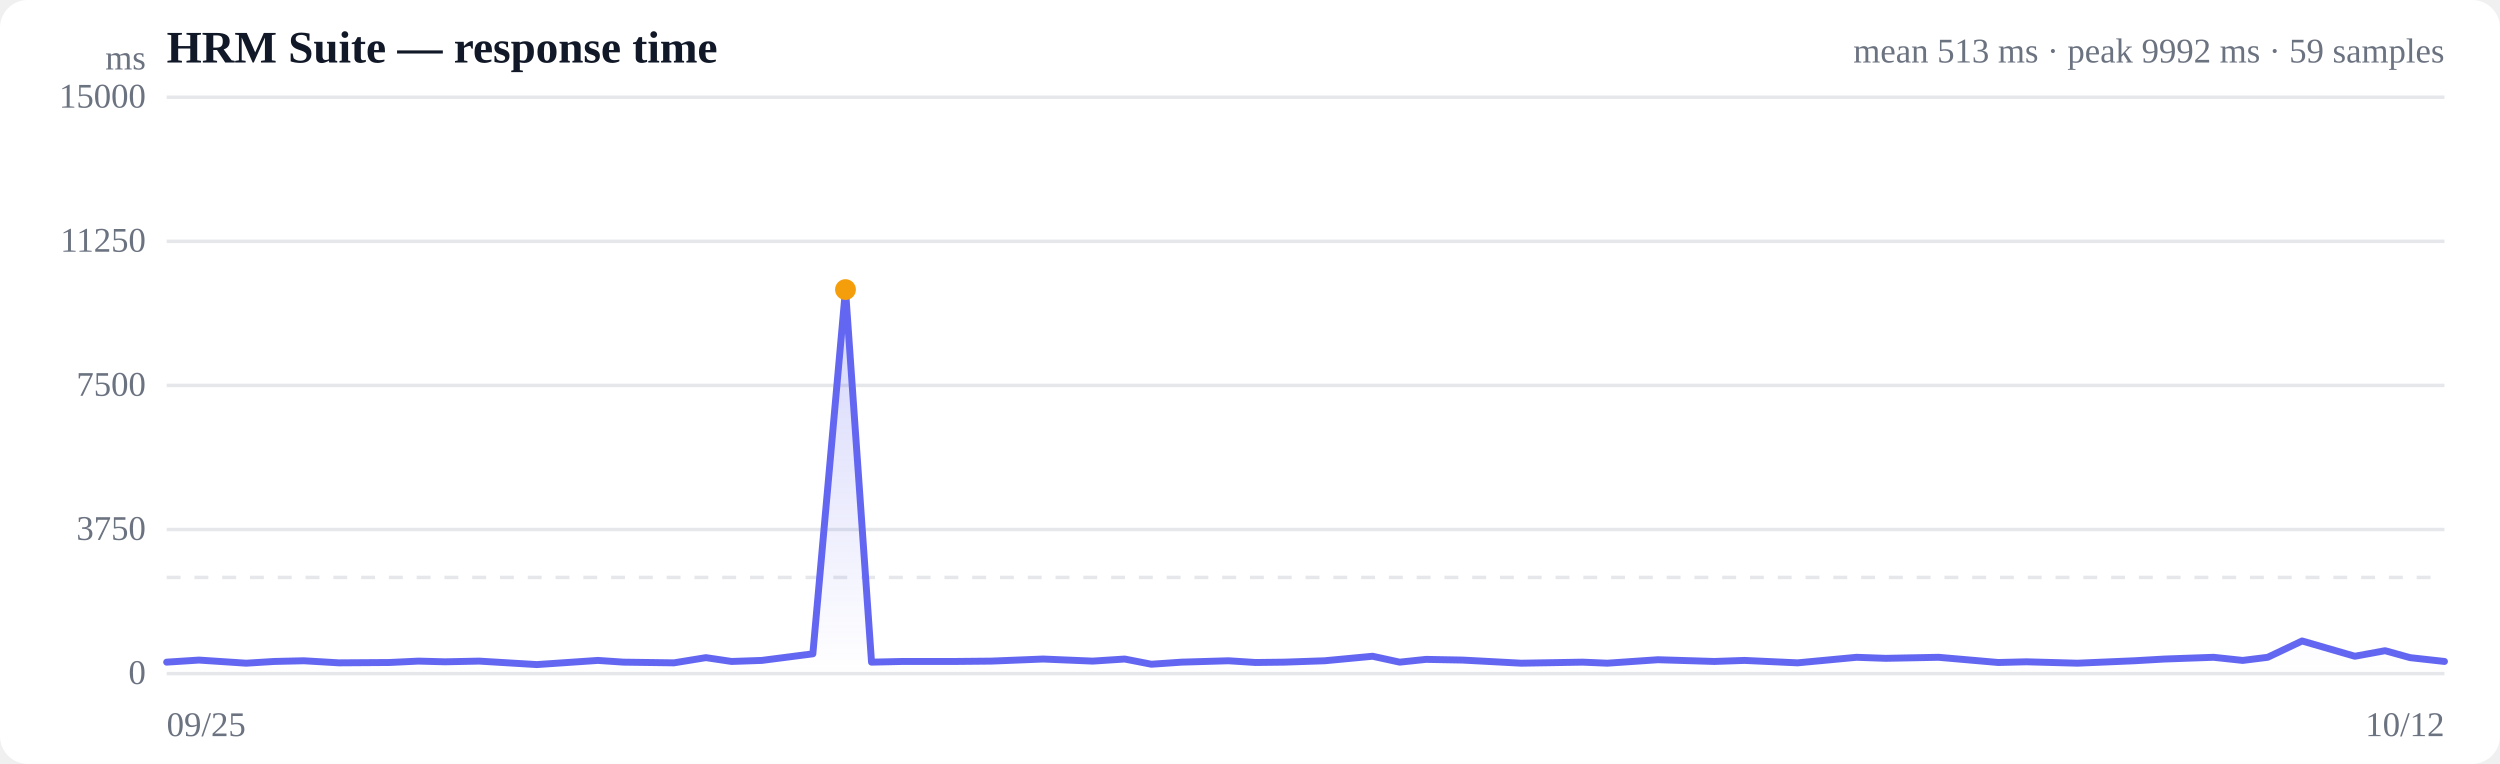
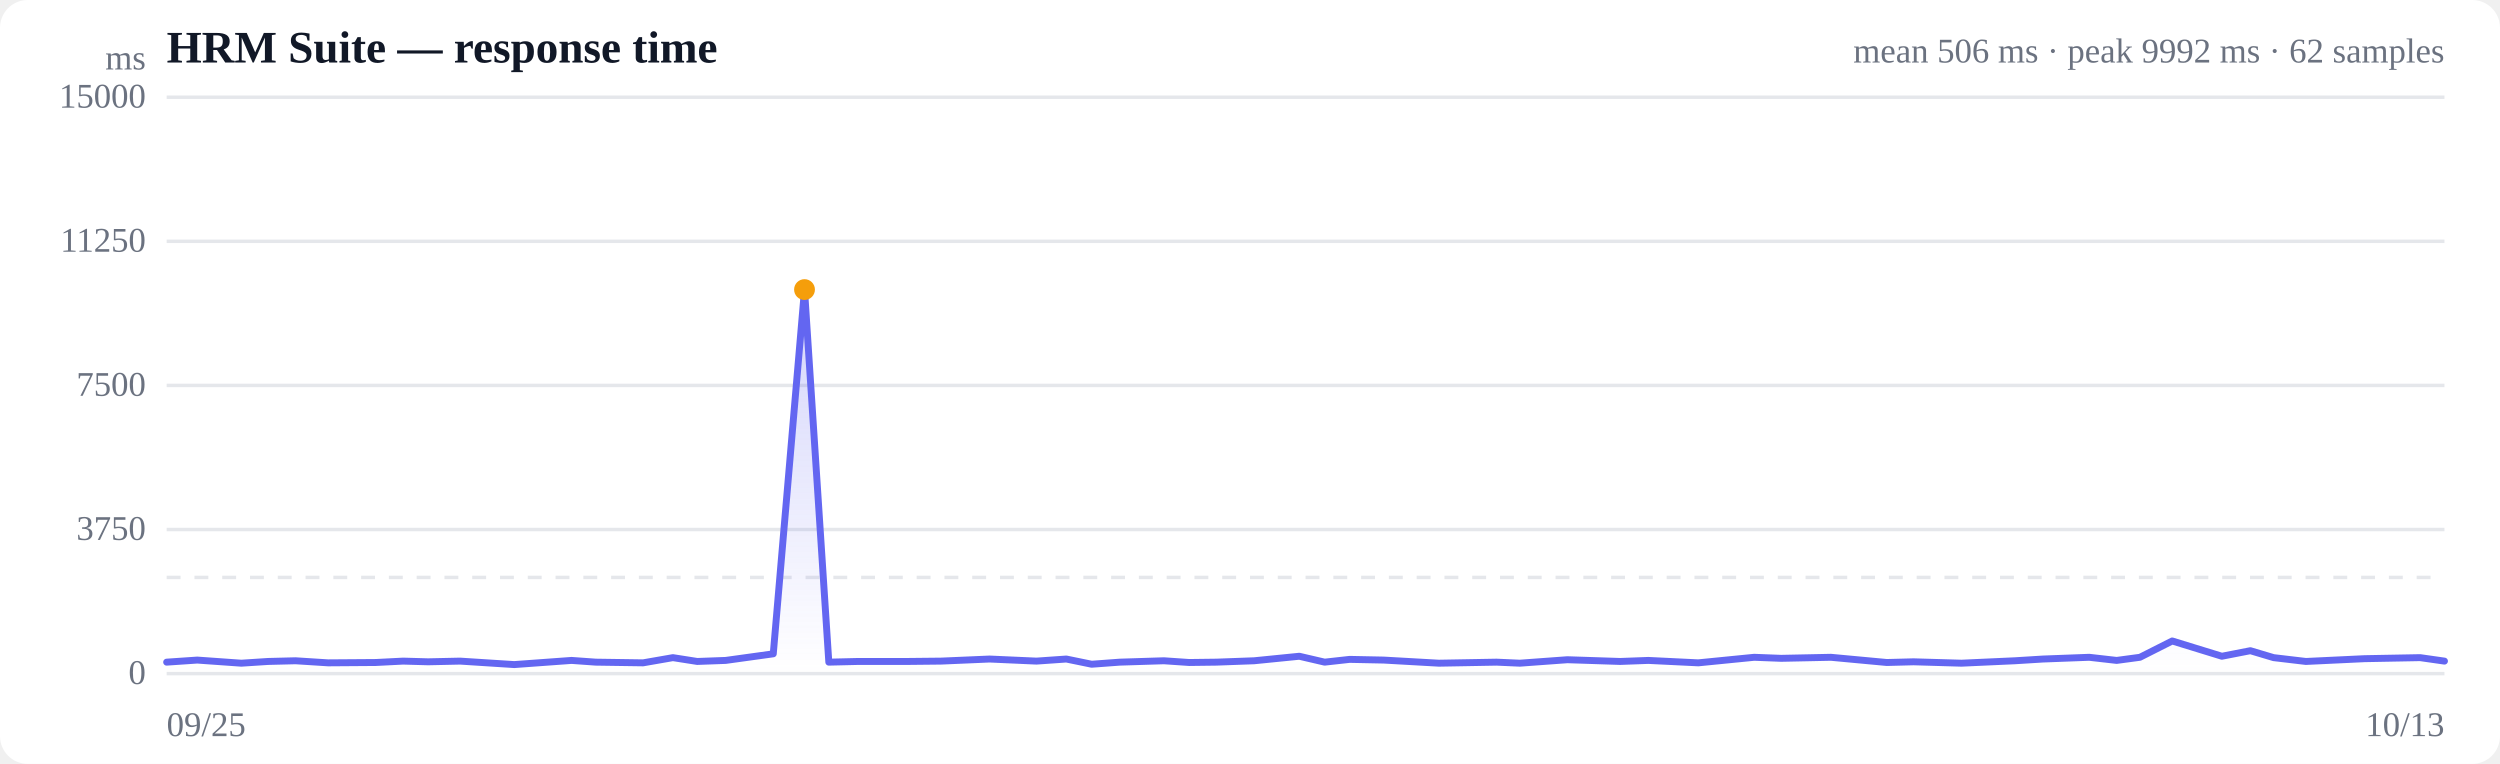
<svg xmlns="http://www.w3.org/2000/svg" viewBox="0 0 720 220" width="720" height="220" role="img" aria-label="Response time over time">
  <style>
  :root { color-scheme: light dark; }
  .bg { fill: #ffffff; }
  .grid { stroke: #e5e7eb; stroke-width: 1; }
  .axis { fill: #6b7280; font-size: 10px; }
  .title { fill: #111827; font-size: 13px; font-weight: 600; }
  .sub { fill: #6b7280; font-size: 10px; }
  .line { stroke: #6366f1; stroke-width: 2; fill: none; stroke-linejoin: round; stroke-linecap: round; }
  .area { fill: url(#fade); }
  .dot-degraded { fill: #f59e0b; }
  .dot-down { fill: #ef4444; }
  .empty { fill: #9ca3af; font-size: 12px; }
  @media (prefers-color-scheme: dark) {
    .bg { fill: #0b0f19; }
    .grid { stroke: #1f2937; }
    .axis, .sub { fill: #9ca3af; }
    .title { fill: #f3f4f6; }
    .line { stroke: #818cf8; }
  }
</style>
  <defs>
    <linearGradient id="fade" x1="0" y1="0" x2="0" y2="1">
      <stop offset="0%" stop-color="#6366f1" stop-opacity="0.28" />
      <stop offset="100%" stop-color="#6366f1" stop-opacity="0" />
    </linearGradient>
  </defs>
  <rect class="bg" width="720" height="220" rx="8" />
  <text class="title" x="48" y="18">HRM Suite — response time</text>
-   <text class="sub" x="704" y="18" text-anchor="end">mean 513 ms · peak 9992 ms · 59 samples</text>
+   <text class="sub" x="704" y="18" text-anchor="end">mean 506 ms · peak 9992 ms · 62 samples</text>
  <line class="grid" x1="48" y1="194.0" x2="704" y2="194.0" />
  <text class="axis" x="42" y="197" text-anchor="end">0</text>
  <line class="grid" x1="48" y1="152.5" x2="704" y2="152.5" />
  <text class="axis" x="42" y="155.5" text-anchor="end">3750</text>
  <line class="grid" x1="48" y1="111.0" x2="704" y2="111.0" />
  <text class="axis" x="42" y="114" text-anchor="end">7500</text>
  <line class="grid" x1="48" y1="69.5" x2="704" y2="69.5" />
  <text class="axis" x="42" y="72.5" text-anchor="end">11250</text>
  <line class="grid" x1="48" y1="28.0" x2="704" y2="28.0" />
  <text class="axis" x="42" y="31" text-anchor="end">15000</text>
  <line class="grid" stroke-dasharray="4 4" x1="48" y1="166.3" x2="704" y2="166.3" />
-   <path class="area" d="M48.0,190.7 L48.0,190.7 L57.3,190.1 L70.9,191.0 L79.0,190.5 L87.5,190.3 L97.6,190.9 L112.1,190.8 L120.5,190.4 L128.2,190.6 L138.0,190.4 L154.6,191.4 L172.2,190.2 L179.6,190.7 L194.1,190.9 L203.3,189.4 L210.7,190.5 L219.4,190.2 L234.1,188.3 L243.5,83.4 L251.0,190.7 L259.9,190.5 L275.2,190.5 L285.5,190.4 L300.4,189.8 L314.7,190.4 L323.9,189.8 L331.6,191.3 L340.3,190.7 L353.8,190.3 L361.6,190.8 L369.9,190.7 L381.5,190.3 L395.3,189.0 L403.1,190.7 L410.7,189.9 L421.2,190.1 L438.1,191.0 L455.8,190.7 L462.9,191.0 L477.5,190.0 L493.7,190.5 L502.4,190.2 L517.7,190.9 L534.7,189.3 L543.1,189.6 L558.3,189.3 L575.5,190.8 L583.6,190.6 L598.3,191.0 L614.7,190.3 L623.4,189.8 L637.5,189.3 L645.9,190.2 L653.1,189.3 L663.0,184.6 L678.2,189.0 L686.9,187.4 L694.1,189.4 L704.0,190.5 L704.0,194.0 L48.0,194.0 Z" />
-   <path class="line" d="M48.0,190.7 L57.3,190.1 L70.9,191.0 L79.0,190.5 L87.5,190.3 L97.6,190.9 L112.1,190.8 L120.5,190.4 L128.2,190.6 L138.0,190.4 L154.6,191.4 L172.2,190.2 L179.6,190.7 L194.1,190.9 L203.3,189.4 L210.7,190.5 L219.4,190.2 L234.1,188.3 L243.5,83.4 L251.0,190.7 L259.9,190.5 L275.2,190.5 L285.5,190.4 L300.4,189.8 L314.7,190.4 L323.9,189.8 L331.6,191.3 L340.3,190.7 L353.8,190.3 L361.6,190.8 L369.9,190.7 L381.5,190.3 L395.3,189.0 L403.1,190.7 L410.7,189.9 L421.2,190.1 L438.1,191.0 L455.8,190.7 L462.9,191.0 L477.5,190.0 L493.7,190.5 L502.4,190.2 L517.7,190.9 L534.7,189.3 L543.1,189.6 L558.3,189.3 L575.5,190.8 L583.6,190.6 L598.3,191.0 L614.7,190.3 L623.4,189.8 L637.5,189.3 L645.9,190.2 L653.1,189.3 L663.0,184.6 L678.2,189.0 L686.9,187.4 L694.1,189.4 L704.0,190.5" />
-   <circle class="dot-degraded" cx="243.5" cy="83.4" r="3" />
+   <path class="area" d="M48.0,190.7 L48.0,190.7 L56.8,190.1 L69.5,191.0 L77.2,190.5 L85.1,190.3 L94.5,190.9 L108.2,190.8 L116.1,190.4 L123.3,190.6 L132.5,190.4 L148.1,191.4 L164.6,190.2 L171.6,190.7 L185.2,190.9 L193.8,189.4 L200.8,190.5 L209.0,190.2 L222.7,188.3 L231.7,83.4 L238.7,190.7 L247.1,190.5 L261.4,190.5 L271.0,190.4 L285.0,189.8 L298.5,190.4 L307.1,189.8 L314.4,191.3 L322.5,190.7 L335.2,190.3 L342.5,190.8 L350.3,190.7 L361.2,190.3 L374.2,189.0 L381.5,190.7 L388.7,189.9 L398.5,190.1 L414.4,191.0 L431.0,190.7 L437.7,191.0 L451.4,190.0 L466.6,190.5 L474.7,190.2 L489.1,190.9 L505.2,189.3 L513.0,189.6 L527.3,189.3 L543.4,190.8 L551.1,190.6 L564.9,191.0 L580.3,190.3 L588.4,189.8 L601.7,189.3 L609.6,190.2 L616.3,189.3 L625.6,184.6 L639.9,189.0 L648.1,187.4 L654.8,189.4 L664.1,190.5 L681.0,189.7 L697.0,189.4 L704.0,190.4 L704.0,194.0 L48.0,194.0 Z" />
+   <path class="line" d="M48.0,190.7 L56.8,190.1 L69.5,191.0 L77.2,190.5 L85.1,190.3 L94.5,190.9 L108.2,190.8 L116.1,190.4 L123.3,190.6 L132.5,190.4 L148.1,191.4 L164.6,190.2 L171.6,190.7 L185.2,190.9 L193.8,189.4 L200.8,190.5 L209.0,190.2 L222.7,188.3 L231.7,83.4 L238.7,190.7 L247.1,190.5 L261.4,190.5 L271.0,190.4 L285.0,189.8 L298.5,190.4 L307.1,189.8 L314.4,191.3 L322.5,190.7 L335.2,190.3 L342.5,190.8 L350.3,190.7 L361.2,190.3 L374.2,189.0 L381.5,190.7 L388.7,189.9 L398.5,190.1 L414.4,191.0 L431.0,190.7 L437.7,191.0 L451.4,190.0 L466.6,190.5 L474.7,190.2 L489.1,190.9 L505.2,189.3 L513.0,189.6 L527.3,189.3 L543.4,190.8 L551.1,190.6 L564.9,191.0 L580.3,190.3 L588.4,189.8 L601.7,189.3 L609.6,190.2 L616.3,189.3 L625.6,184.6 L639.9,189.0 L648.1,187.4 L654.8,189.4 L664.1,190.5 L681.0,189.7 L697.0,189.4 L704.0,190.4" />
+   <circle class="dot-degraded" cx="231.7" cy="83.4" r="3" />
  <text class="axis" x="48" y="212">09/25</text>
-   <text class="axis" x="704" y="212" text-anchor="end">10/12</text>
+   <text class="axis" x="704" y="212" text-anchor="end">10/13</text>
  <text class="axis" x="42" y="20" text-anchor="end">ms</text>
</svg>
